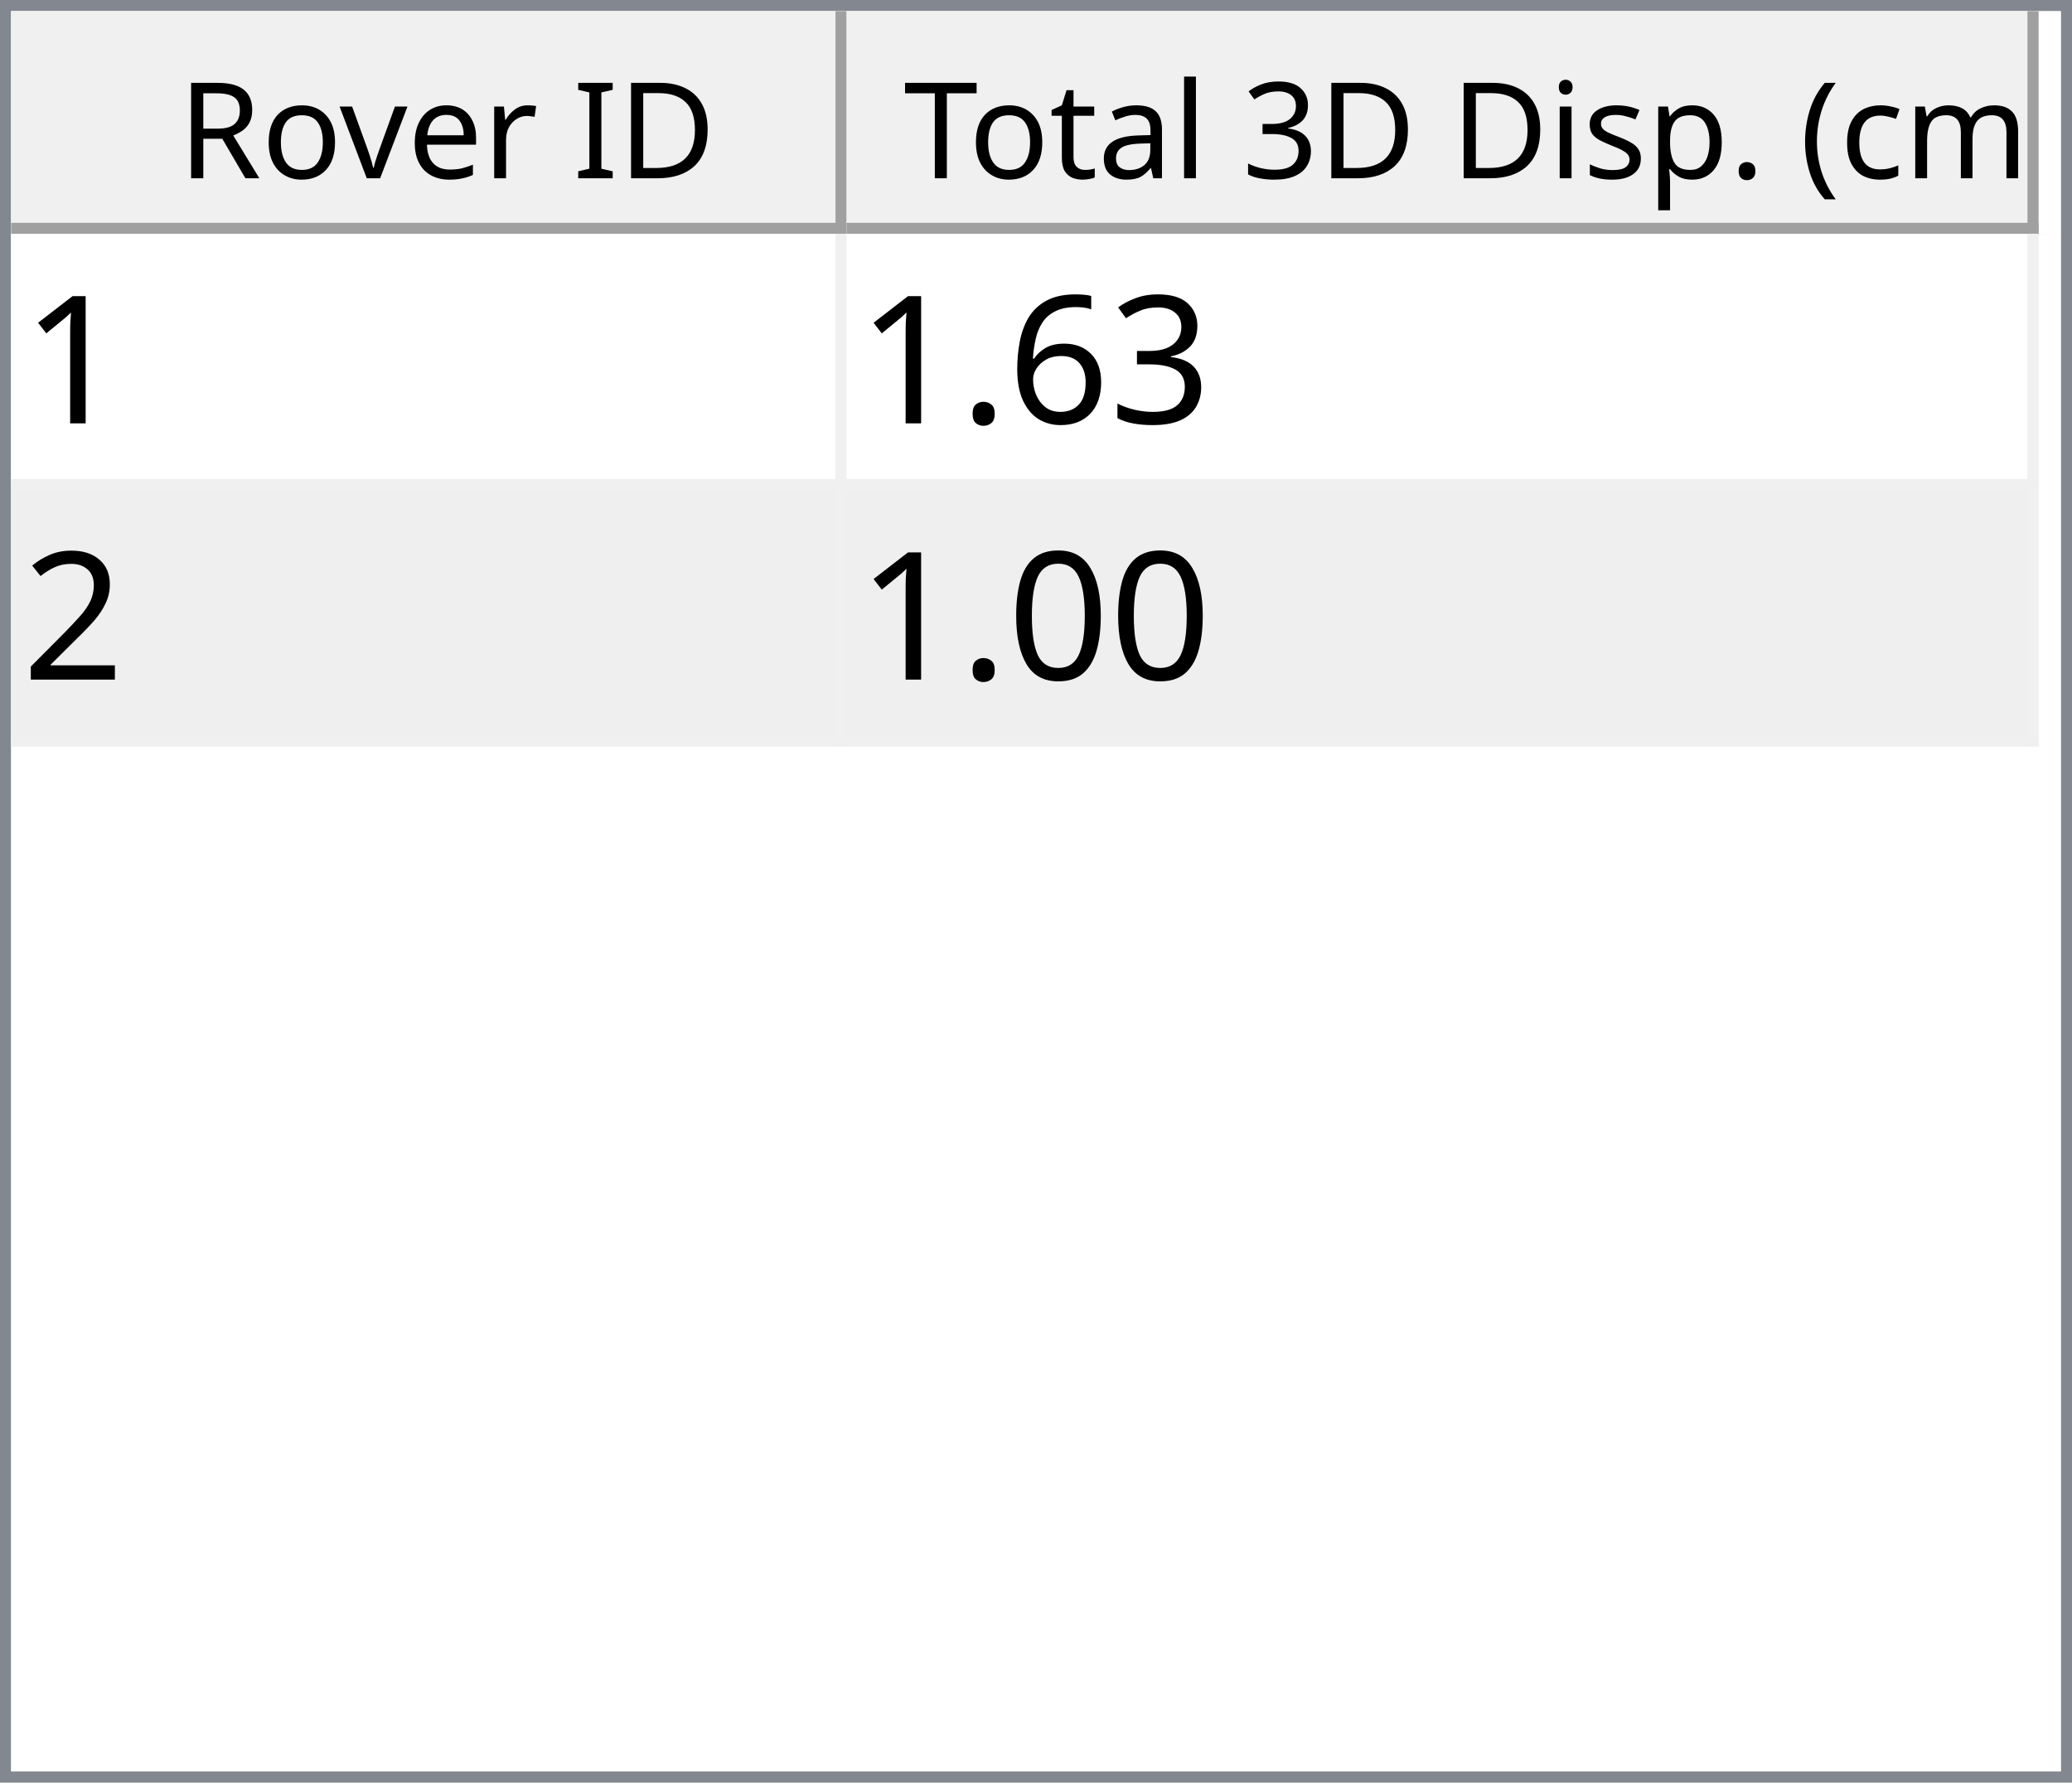
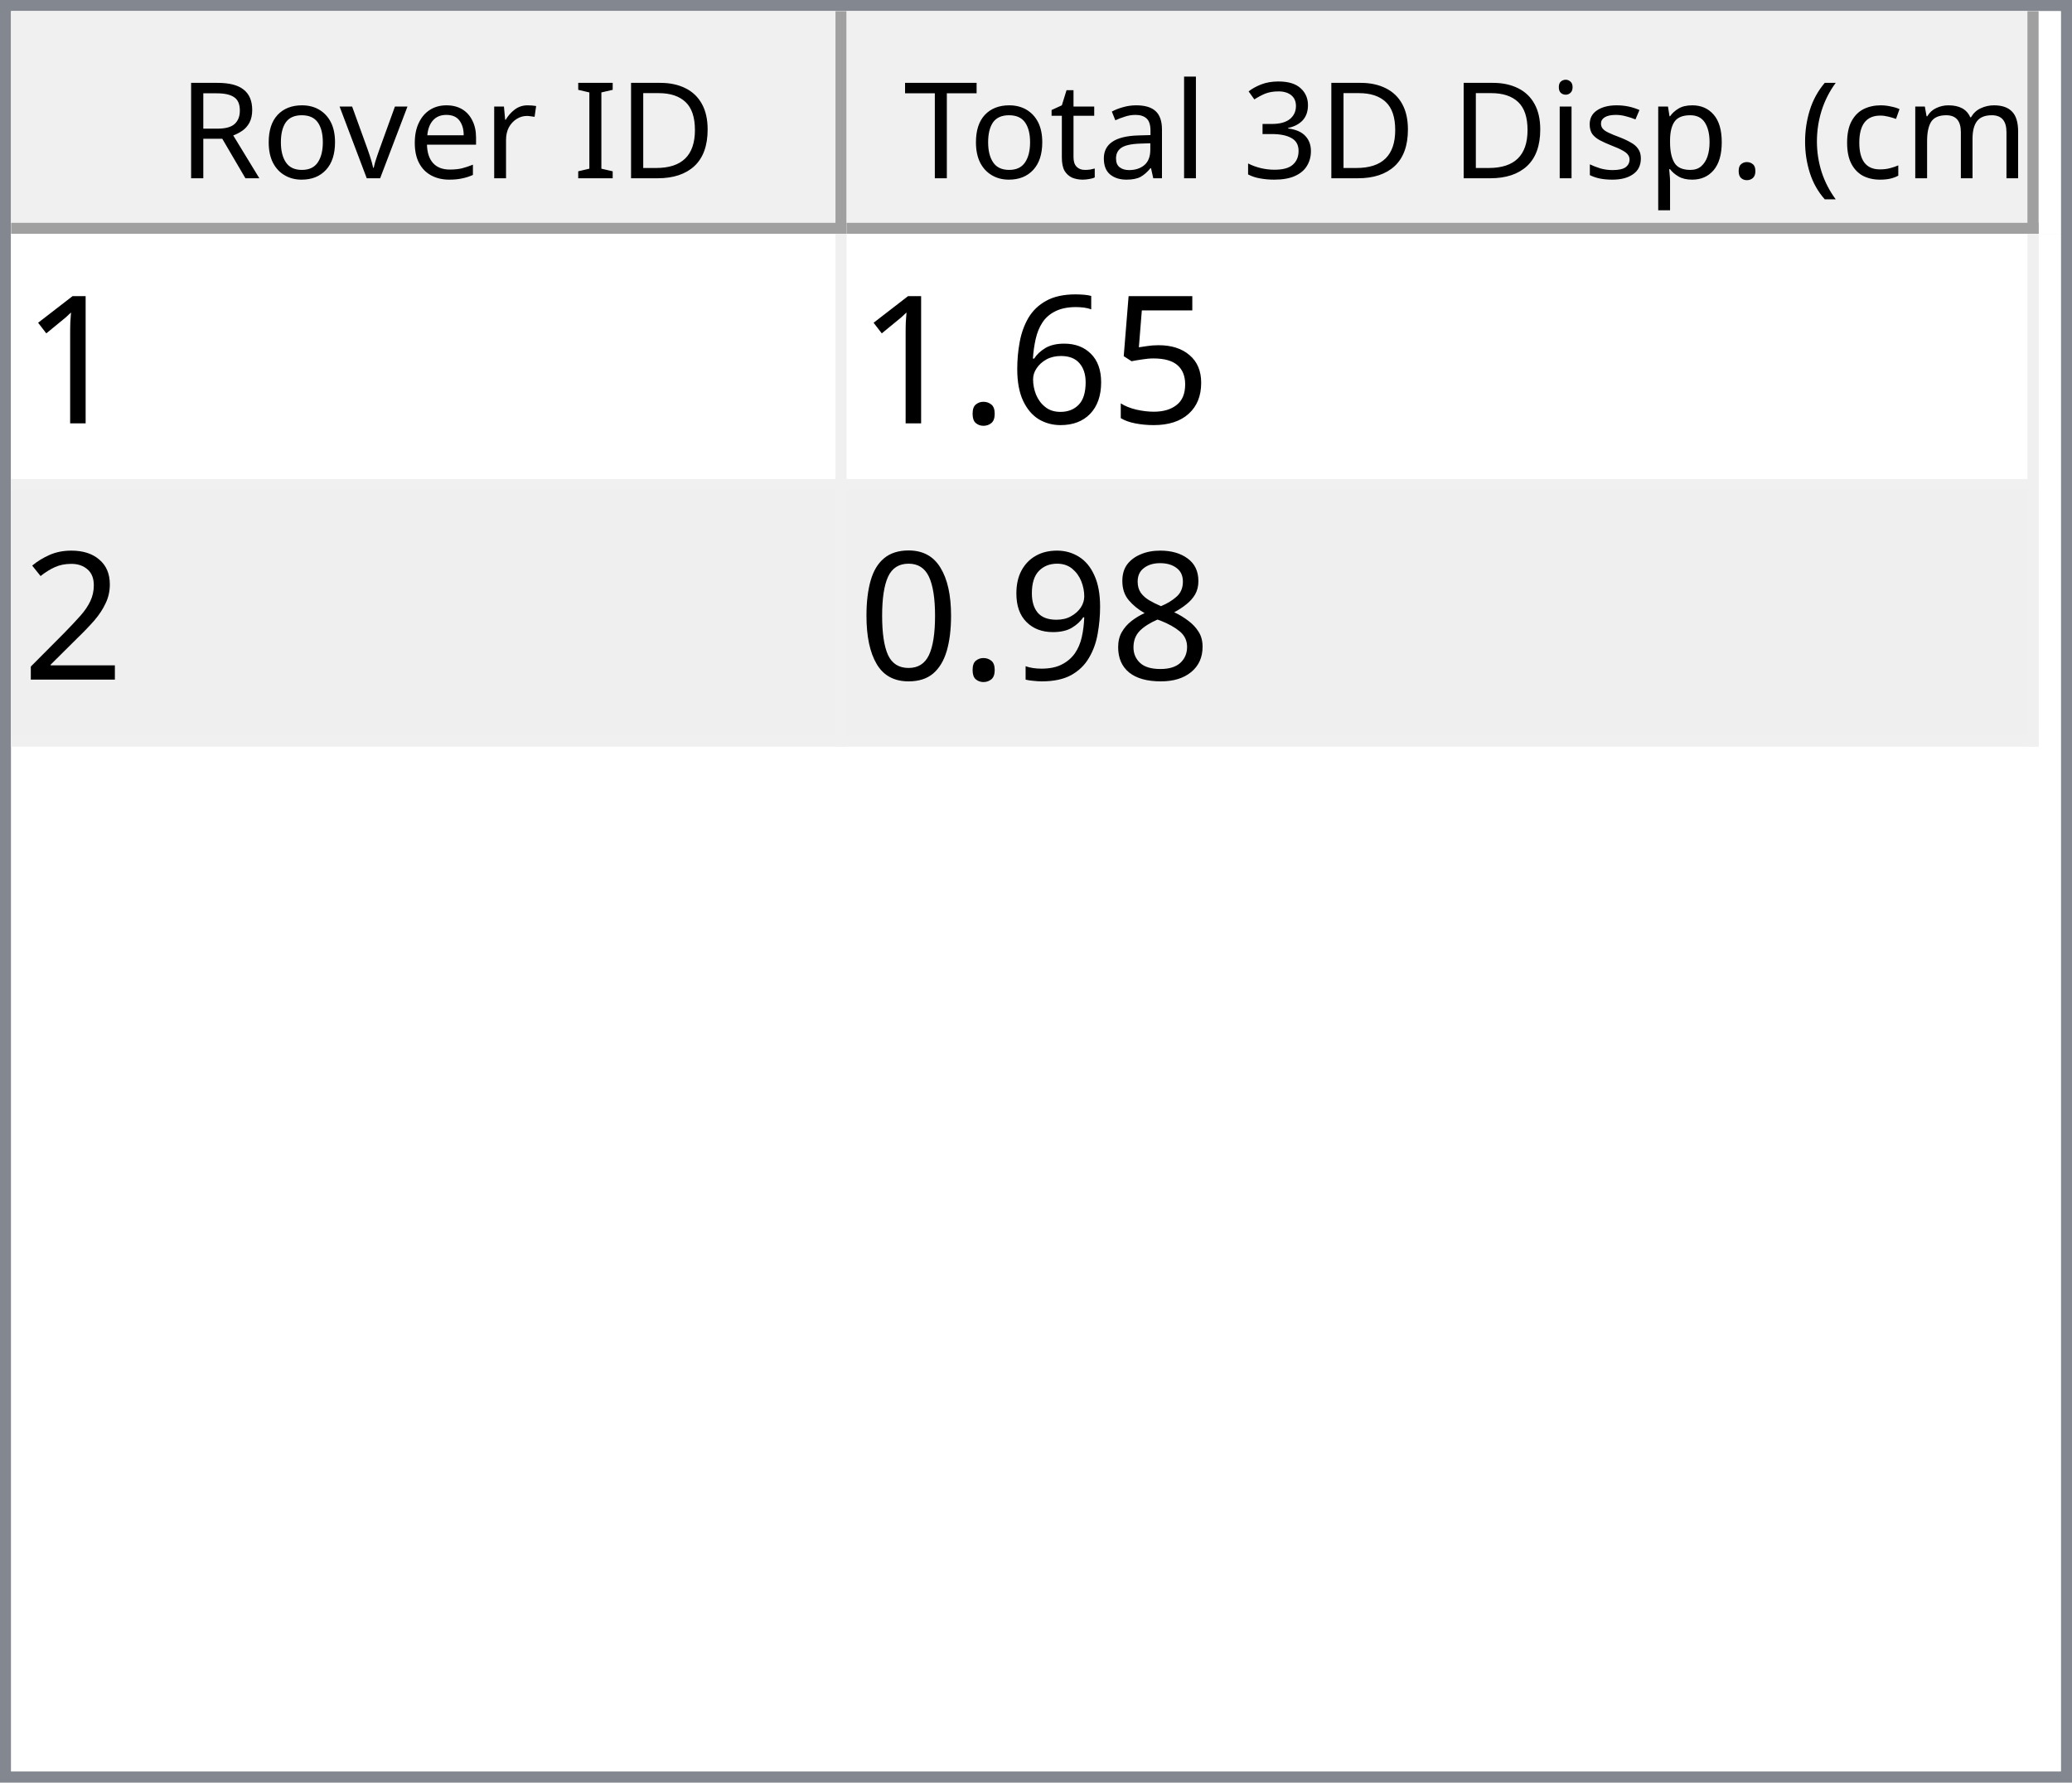
<svg xmlns="http://www.w3.org/2000/svg" style="fill-opacity:1; color-rendering:auto; color-interpolation:auto; text-rendering:auto; stroke:black; stroke-linecap:square; stroke-miterlimit:10; shape-rendering:auto; stroke-opacity:1; fill:black; stroke-dasharray:none; font-weight:normal; stroke-width:1; font-family:'Dialog'; font-style:normal; stroke-linejoin:miter; font-size:12px; stroke-dashoffset:0; image-rendering:auto;" width="186" height="160">
  <defs id="genericDefs" />
  <g>
    <defs id="defs1">
      <clipPath clipPathUnits="userSpaceOnUse" id="clipPath1">
        <path d="M0 0 L186 0 L186 160 L0 160 L0 0 Z" />
      </clipPath>
      <clipPath clipPathUnits="userSpaceOnUse" id="clipPath2">
        <path d="M0 0 L0 160 L186 160 L186 0 Z" />
      </clipPath>
      <clipPath clipPathUnits="userSpaceOnUse" id="clipPath3">
        <path d="M0 0 L0 20 L184 20 L184 0 Z" />
      </clipPath>
      <clipPath clipPathUnits="userSpaceOnUse" id="clipPath4">
        <path d="M0 0 L0 20 L75 20 L75 0 Z" />
      </clipPath>
      <clipPath clipPathUnits="userSpaceOnUse" id="clipPath5">
        <path d="M1 1 L1 19 L74 19 L74 1 Z" />
      </clipPath>
      <clipPath clipPathUnits="userSpaceOnUse" id="clipPath6">
        <path d="M0 0 L0 18 L73 18 L73 0 Z" />
      </clipPath>
      <clipPath clipPathUnits="userSpaceOnUse" id="clipPath7">
        <path d="M-0.5 -0.5 L-0.5 19.5 L74.5 19.5 L74.5 -0.5 Z" />
      </clipPath>
      <clipPath clipPathUnits="userSpaceOnUse" id="clipPath8">
        <path d="M0 0 L0 20 L107 20 L107 0 Z" />
      </clipPath>
      <clipPath clipPathUnits="userSpaceOnUse" id="clipPath9">
        <path d="M1 1 L1 19 L106 19 L106 1 Z" />
      </clipPath>
      <clipPath clipPathUnits="userSpaceOnUse" id="clipPath10">
        <path d="M0 0 L0 18 L105 18 L105 0 Z" />
      </clipPath>
      <clipPath clipPathUnits="userSpaceOnUse" id="clipPath11">
        <path d="M-0.5 -0.5 L-0.5 19.5 L106.5 19.5 L106.5 -0.5 Z" />
      </clipPath>
      <clipPath clipPathUnits="userSpaceOnUse" id="clipPath12">
        <path d="M0 0 L0 138 L184 138 L184 0 Z" />
      </clipPath>
      <clipPath clipPathUnits="userSpaceOnUse" id="clipPath13">
        <path d="M0 0 L0 46 L182 46 L182 0 Z" />
      </clipPath>
      <clipPath clipPathUnits="userSpaceOnUse" id="clipPath14">
        <path d="M-0.5 -0.5 L-0.5 45.5 L181.5 45.5 L181.5 -0.5 Z" />
      </clipPath>
      <clipPath clipPathUnits="userSpaceOnUse" id="clipPath15">
        <path d="M0 0 L0 22 L74 22 L74 0 Z" />
      </clipPath>
      <clipPath clipPathUnits="userSpaceOnUse" id="clipPath16">
        <path d="M0 0 L0 22 L106 22 L106 0 Z" />
      </clipPath>
      <font horiz-adv-x="64.551" id="font1">
        <font-face ascent="107.91" descent="25.098" units-per-em="100" style="font-style:normal; font-family:Segoe UI; font-weight:normal;" />
        <missing-glyph horiz-adv-x="64.551" d="M8.109 0 L8.109 68.266 L56.453 68.266 L56.453 0 L8.109 0 ZM15.328 7.234 L49.219 7.234 L49.219 61.031 L15.328 61.031 L15.328 7.234 Z" />
        <glyph unicode="D" horiz-adv-x="70.117" d="M9.188 0 L9.188 70.016 L28.516 70.016 Q65.531 70.016 65.531 35.891 Q65.531 19.672 55.25 9.836 Q44.969 0 27.734 0 L9.188 0 ZM17.391 62.594 L17.391 7.422 L27.828 7.422 Q41.609 7.422 49.273 14.797 Q56.938 22.172 56.938 35.688 Q56.938 62.594 28.328 62.594 L17.391 62.594 Z" />
        <glyph unicode="I" horiz-adv-x="26.611" d="M17.391 0 L9.188 0 L9.188 70.016 L17.391 70.016 L17.391 0 Z" />
        <glyph unicode=" " horiz-adv-x="27.393" d="" />
        <glyph unicode="r" horiz-adv-x="34.766" d="M34.188 41.891 Q32.078 43.5 28.125 43.5 Q23 43.5 19.555 38.672 Q16.109 33.844 16.109 25.484 L16.109 0 L8.109 0 L8.109 50 L16.109 50 L16.109 39.703 L16.312 39.703 Q18.016 44.969 21.531 47.922 Q25.047 50.875 29.391 50.875 Q32.516 50.875 34.188 50.203 L34.188 41.891 Z" />
        <glyph unicode="e" horiz-adv-x="52.295" d="M48.297 23 L12.984 23 Q13.188 14.656 17.484 10.109 Q21.781 5.562 29.297 5.562 Q37.75 5.562 44.828 11.141 L44.828 3.609 Q38.234 -1.172 27.391 -1.172 Q16.797 -1.172 10.742 5.641 Q4.688 12.453 4.688 24.812 Q4.688 36.469 11.305 43.82 Q17.922 51.172 27.734 51.172 Q37.547 51.172 42.922 44.828 Q48.297 38.484 48.297 27.203 L48.297 23 ZM40.094 29.781 Q40.047 36.719 36.75 40.578 Q33.453 44.438 27.594 44.438 Q21.922 44.438 17.969 40.383 Q14.016 36.328 13.094 29.781 L40.094 29.781 Z" />
        <glyph unicode="v" horiz-adv-x="47.9" d="M47.406 50 L27.484 0 L19.625 0 L0.688 50 L9.469 50 L22.172 13.672 Q23.578 9.672 23.922 6.688 L24.125 6.688 Q24.609 10.453 25.688 13.484 L38.969 50 L47.406 50 Z" />
        <glyph unicode="o" horiz-adv-x="58.594" d="M29 -1.172 Q17.922 -1.172 11.305 5.836 Q4.688 12.844 4.688 24.422 Q4.688 37.016 11.57 44.094 Q18.453 51.172 30.172 51.172 Q41.359 51.172 47.633 44.289 Q53.906 37.406 53.906 25.203 Q53.906 13.234 47.141 6.031 Q40.375 -1.172 29 -1.172 ZM29.594 44.438 Q21.875 44.438 17.383 39.188 Q12.891 33.938 12.891 24.703 Q12.891 15.828 17.43 10.695 Q21.969 5.562 29.594 5.562 Q37.359 5.562 41.531 10.594 Q45.703 15.625 45.703 24.906 Q45.703 34.281 41.531 39.359 Q37.359 44.438 29.594 44.438 Z" />
        <glyph unicode="R" horiz-adv-x="59.814" d="M59.375 0 L49.609 0 L37.891 19.625 Q36.281 22.359 34.766 24.289 Q33.25 26.219 31.664 27.438 Q30.078 28.656 28.25 29.219 Q26.422 29.781 24.125 29.781 L17.391 29.781 L17.391 0 L9.188 0 L9.188 70.016 L30.078 70.016 Q34.672 70.016 38.555 68.867 Q42.438 67.719 45.289 65.375 Q48.141 63.031 49.758 59.547 Q51.375 56.062 51.375 51.375 Q51.375 47.703 50.273 44.656 Q49.172 41.609 47.148 39.211 Q45.125 36.812 42.266 35.133 Q39.406 33.453 35.844 32.516 L35.844 32.328 Q37.594 31.547 38.891 30.547 Q40.188 29.547 41.359 28.18 Q42.531 26.812 43.68 25.078 Q44.828 23.344 46.234 21.047 L59.375 0 ZM17.391 62.594 L17.391 37.203 L28.516 37.203 Q31.594 37.203 34.203 38.133 Q36.812 39.062 38.719 40.797 Q40.625 42.531 41.703 45.047 Q42.781 47.562 42.781 50.688 Q42.781 56.297 39.141 59.445 Q35.5 62.594 28.609 62.594 L17.391 62.594 Z" />
        <glyph unicode=")" horiz-adv-x="30.176" d="M8.297 -15.922 L1.172 -15.922 Q16.406 2.344 16.406 26.812 Q16.406 51.469 1.078 70.016 L8.297 70.016 Q23.531 52.156 23.531 26.703 Q23.531 1.375 8.297 -15.922 Z" />
        <glyph unicode="m" horiz-adv-x="86.133" d="M79.109 0 L71.094 0 L71.094 28.719 Q71.094 37.016 68.531 40.727 Q65.969 44.438 59.906 44.438 Q54.781 44.438 51.195 39.75 Q47.609 35.062 47.609 28.516 L47.609 0 L39.594 0 L39.594 29.688 Q39.594 44.438 28.219 44.438 Q22.953 44.438 19.531 40.016 Q16.109 35.594 16.109 28.516 L16.109 0 L8.109 0 L8.109 50 L16.109 50 L16.109 42.094 L16.312 42.094 Q21.625 51.172 31.844 51.172 Q36.969 51.172 40.773 48.312 Q44.578 45.453 46 40.828 Q51.562 51.172 62.594 51.172 Q79.109 51.172 79.109 30.812 L79.109 0 Z" />
        <glyph unicode="c" horiz-adv-x="46.191" d="M42.188 2.297 Q36.422 -1.172 28.516 -1.172 Q17.828 -1.172 11.258 5.789 Q4.688 12.75 4.688 23.828 Q4.688 36.188 11.766 43.68 Q18.844 51.172 30.672 51.172 Q37.25 51.172 42.281 48.734 L42.281 40.531 Q36.719 44.438 30.375 44.438 Q22.703 44.438 17.797 38.945 Q12.891 33.453 12.891 24.516 Q12.891 15.719 17.508 10.641 Q22.125 5.562 29.891 5.562 Q36.422 5.562 42.188 9.906 L42.188 2.297 Z" />
        <glyph unicode="(" horiz-adv-x="30.176" d="M29.109 -15.922 L21.969 -15.922 Q6.844 1.375 6.844 26.703 Q6.844 52.156 21.969 70.016 L29.203 70.016 Q13.875 51.469 13.875 26.812 Q13.875 2.344 29.109 -15.922 Z" />
        <glyph unicode="." horiz-adv-x="21.68" d="M10.891 -1.078 Q8.641 -1.078 7.055 0.539 Q5.469 2.156 5.469 4.391 Q5.469 6.641 7.055 8.273 Q8.641 9.906 10.891 9.906 Q13.188 9.906 14.797 8.273 Q16.406 6.641 16.406 4.391 Q16.406 2.156 14.797 0.539 Q13.188 -1.078 10.891 -1.078 Z" />
        <glyph unicode="p" horiz-adv-x="58.789" d="M16.312 7.234 L16.109 7.234 L16.109 -23 L8.109 -23 L8.109 50 L16.109 50 L16.109 41.219 L16.312 41.219 Q22.219 51.172 33.594 51.172 Q43.266 51.172 48.688 44.461 Q54.109 37.75 54.109 26.469 Q54.109 13.922 48 6.375 Q41.891 -1.172 31.297 -1.172 Q21.578 -1.172 16.312 7.234 ZM16.109 27.391 L16.109 20.406 Q16.109 14.203 20.141 9.883 Q24.172 5.562 30.375 5.562 Q37.641 5.562 41.773 11.133 Q45.906 16.703 45.906 26.609 Q45.906 34.969 42.047 39.703 Q38.188 44.438 31.594 44.438 Q24.609 44.438 20.359 39.578 Q16.109 34.719 16.109 27.391 Z" />
        <glyph unicode="s" horiz-adv-x="42.432" d="M5.078 1.812 L5.078 10.406 Q11.625 5.562 19.484 5.562 Q30.031 5.562 30.031 12.594 Q30.031 14.594 29.125 15.992 Q28.219 17.391 26.68 18.461 Q25.141 19.531 23.07 20.383 Q21 21.234 18.609 22.172 Q15.281 23.484 12.766 24.828 Q10.25 26.172 8.57 27.859 Q6.891 29.547 6.031 31.695 Q5.172 33.844 5.172 36.719 Q5.172 40.234 6.789 42.945 Q8.406 45.656 11.086 47.484 Q13.766 49.312 17.211 50.242 Q20.656 51.172 24.312 51.172 Q30.812 51.172 35.938 48.922 L35.938 40.828 Q30.422 44.438 23.25 44.438 Q21 44.438 19.195 43.922 Q17.391 43.406 16.094 42.477 Q14.797 41.547 14.086 40.258 Q13.375 38.969 13.375 37.406 Q13.375 35.453 14.086 34.133 Q14.797 32.812 16.164 31.789 Q17.531 30.766 19.484 29.938 Q21.438 29.109 23.922 28.125 Q27.25 26.859 29.883 25.516 Q32.516 24.172 34.375 22.484 Q36.234 20.797 37.234 18.602 Q38.234 16.406 38.234 13.375 Q38.234 9.672 36.602 6.938 Q34.969 4.203 32.234 2.398 Q29.5 0.594 25.93 -0.289 Q22.359 -1.172 18.453 -1.172 Q10.75 -1.172 5.078 1.812 Z" />
        <glyph unicode="i" horiz-adv-x="24.219" d="M12.203 62.703 Q10.062 62.703 8.547 64.164 Q7.031 65.625 7.031 67.875 Q7.031 70.125 8.547 71.609 Q10.062 73.094 12.203 73.094 Q14.406 73.094 15.945 71.609 Q17.484 70.125 17.484 67.875 Q17.484 65.719 15.945 64.211 Q14.406 62.703 12.203 62.703 ZM16.109 0 L8.109 0 L8.109 50 L16.109 50 L16.109 0 Z" />
        <glyph unicode="3" horiz-adv-x="53.906" d="M46.531 19.828 Q46.531 15.094 44.75 11.211 Q42.969 7.328 39.719 4.57 Q36.469 1.812 31.93 0.297 Q27.391 -1.219 21.922 -1.219 Q11.922 -1.219 6 2.594 L6 11.188 Q13.094 5.609 22.219 5.609 Q25.875 5.609 28.828 6.539 Q31.781 7.469 33.906 9.227 Q36.031 10.984 37.18 13.477 Q38.328 15.969 38.328 19.094 Q38.328 32.812 18.797 32.812 L12.984 32.812 L12.984 39.594 L18.5 39.594 Q35.797 39.594 35.797 52.484 Q35.797 64.406 22.609 64.406 Q15.188 64.406 8.688 59.422 L8.688 67.188 Q15.375 71.188 24.609 71.188 Q29 71.188 32.57 69.969 Q36.141 68.75 38.68 66.555 Q41.219 64.359 42.609 61.281 Q44 58.203 44 54.5 Q44 40.672 30.031 36.719 L30.031 36.531 Q33.594 36.141 36.625 34.797 Q39.656 33.453 41.852 31.305 Q44.047 29.156 45.289 26.25 Q46.531 23.344 46.531 19.828 Z" />
        <glyph unicode="l" horiz-adv-x="24.219" d="M16.109 0 L8.109 0 L8.109 74.031 L16.109 74.031 L16.109 0 Z" />
        <glyph unicode="a" horiz-adv-x="50.879" d="M43.891 0 L35.891 0 L35.891 7.812 L35.688 7.812 Q30.469 -1.172 20.312 -1.172 Q12.844 -1.172 8.617 2.781 Q4.391 6.734 4.391 13.281 Q4.391 27.297 20.906 29.594 L35.891 31.688 Q35.891 44.438 25.594 44.438 Q16.547 44.438 9.281 38.281 L9.281 46.484 Q16.656 51.172 26.266 51.172 Q43.891 51.172 43.891 32.516 L43.891 0 ZM35.891 25.297 L23.828 23.641 Q18.266 22.859 15.43 20.875 Q12.594 18.891 12.594 13.875 Q12.594 10.203 15.211 7.883 Q17.828 5.562 22.172 5.562 Q28.125 5.562 32.008 9.742 Q35.891 13.922 35.891 20.312 L35.891 25.297 Z" />
        <glyph unicode="t" horiz-adv-x="33.887" d="M31.297 0.484 Q28.469 -1.078 23.828 -1.078 Q10.688 -1.078 10.688 13.578 L10.688 43.172 L2.094 43.172 L2.094 50 L10.688 50 L10.688 62.203 L18.703 64.797 L18.703 50 L31.297 50 L31.297 43.172 L18.703 43.172 L18.703 14.984 Q18.703 9.969 20.414 7.82 Q22.125 5.672 26.078 5.672 Q29.109 5.672 31.297 7.328 L31.297 0.484 Z" />
        <glyph unicode="T" horiz-adv-x="52.393" d="M50.594 62.594 L30.375 62.594 L30.375 0 L22.172 0 L22.172 62.594 L2 62.594 L2 70.016 L50.594 70.016 L50.594 62.594 Z" />
      </font>
      <font horiz-adv-x="75.0" id="font2">
        <font-face ascent="100.537" descent="21.973" units-per-em="100" style="font-style:normal; font-family:sans-serif; font-weight:normal;" />
        <missing-glyph horiz-adv-x="75.0" d="M12.5 0 L12.5 62.5 L62.5 62.5 L62.5 0 L12.5 0 ZM14.062 1.562 L60.938 1.562 L60.938 60.938 L14.062 60.938 L14.062 1.562 Z" />
        <glyph unicode="1" horiz-adv-x="55.615" d="M37.25 0 L28.469 0 L28.469 56 Q25.297 52.984 20.141 49.953 Q14.984 46.922 10.891 45.406 L10.891 53.906 Q18.266 57.375 23.781 62.305 Q29.297 67.234 31.594 71.875 L37.25 71.875 L37.25 0 Z" />
-         <glyph unicode="3" horiz-adv-x="55.615" d="M4.203 18.891 L12.984 20.062 Q14.5 12.594 18.141 9.297 Q21.781 6 27 6 Q33.203 6 37.477 10.297 Q41.75 14.594 41.75 20.953 Q41.75 27 37.797 30.93 Q33.844 34.859 27.734 34.859 Q25.25 34.859 21.531 33.891 L22.516 41.609 Q23.391 41.5 23.922 41.5 Q29.547 41.5 34.039 44.43 Q38.531 47.359 38.531 53.469 Q38.531 58.297 35.258 61.477 Q31.984 64.656 26.812 64.656 Q21.688 64.656 18.266 61.43 Q14.844 58.203 13.875 51.766 L5.078 53.328 Q6.688 62.156 12.398 67.016 Q18.109 71.875 26.609 71.875 Q32.469 71.875 37.398 69.359 Q42.328 66.844 44.945 62.5 Q47.562 58.156 47.562 53.266 Q47.562 48.641 45.07 44.828 Q42.578 41.016 37.703 38.766 Q44.047 37.312 47.562 32.695 Q51.078 28.078 51.078 21.141 Q51.078 11.766 44.242 5.25 Q37.406 -1.266 26.953 -1.266 Q17.531 -1.266 11.305 4.352 Q5.078 9.969 4.203 18.891 Z" />
+         <glyph unicode="5" horiz-adv-x="55.615" d="M4.156 18.75 L13.375 19.531 Q14.406 12.797 18.141 9.398 Q21.875 6 27.156 6 Q33.5 6 37.891 10.789 Q42.281 15.578 42.281 23.484 Q42.281 31 38.062 35.352 Q33.844 39.703 27 39.703 Q22.75 39.703 19.336 37.773 Q15.922 35.844 13.969 32.766 L5.719 33.844 L12.641 70.609 L48.25 70.609 L48.25 62.203 L19.672 62.203 L15.828 42.969 Q22.266 47.469 29.344 47.469 Q38.719 47.469 45.164 40.969 Q51.609 34.469 51.609 24.266 Q51.609 14.547 45.953 7.469 Q39.062 -1.219 27.156 -1.219 Q17.391 -1.219 11.211 4.25 Q5.031 9.719 4.156 18.75 Z" />
        <glyph unicode="6" horiz-adv-x="55.615" d="M49.75 54.047 L41.016 53.375 Q39.844 58.547 37.703 60.891 Q34.125 64.656 28.906 64.656 Q24.703 64.656 21.531 62.312 Q17.391 59.281 14.992 53.469 Q12.594 47.656 12.5 36.922 Q15.672 41.75 20.266 44.094 Q24.859 46.438 29.891 46.438 Q38.672 46.438 44.852 39.969 Q51.031 33.5 51.031 23.25 Q51.031 16.5 48.125 10.719 Q45.219 4.938 40.141 1.859 Q35.062 -1.219 28.609 -1.219 Q17.625 -1.219 10.695 6.859 Q3.766 14.938 3.766 33.5 Q3.766 54.25 11.422 63.672 Q18.109 71.875 29.438 71.875 Q37.891 71.875 43.289 67.141 Q48.688 62.406 49.75 54.047 ZM13.875 23.188 Q13.875 18.656 15.797 14.508 Q17.719 10.359 21.188 8.18 Q24.656 6 28.469 6 Q34.031 6 38.039 10.492 Q42.047 14.984 42.047 22.703 Q42.047 30.125 38.086 34.398 Q34.125 38.672 28.125 38.672 Q22.172 38.672 18.023 34.398 Q13.875 30.125 13.875 23.188 Z" />
        <glyph unicode="." horiz-adv-x="27.783" d="M9.078 0 L9.078 10.016 L19.094 10.016 L19.094 0 L9.078 0 Z" />
        <glyph unicode="2" horiz-adv-x="55.615" d="M50.344 8.453 L50.344 0 L3.031 0 Q2.938 3.172 4.047 6.109 Q5.859 10.938 9.836 15.625 Q13.812 20.312 21.344 26.469 Q33.016 36.031 37.117 41.625 Q41.219 47.219 41.219 52.203 Q41.219 57.422 37.477 61.008 Q33.734 64.594 27.734 64.594 Q21.391 64.594 17.578 60.789 Q13.766 56.984 13.719 50.25 L4.688 51.172 Q5.609 61.281 11.664 66.578 Q17.719 71.875 27.938 71.875 Q38.234 71.875 44.242 66.164 Q50.25 60.453 50.25 52 Q50.25 47.703 48.492 43.555 Q46.734 39.406 42.656 34.812 Q38.578 30.219 29.109 22.219 Q21.188 15.578 18.945 13.211 Q16.703 10.844 15.234 8.453 L50.344 8.453 Z" />
+         <glyph unicode="8" horiz-adv-x="55.615" d="M17.672 38.812 Q12.203 40.828 9.57 44.539 Q6.938 48.25 6.938 53.422 Q6.938 61.234 12.555 66.555 Q18.172 71.875 27.484 71.875 Q36.859 71.875 42.578 66.43 Q48.297 60.984 48.297 53.172 Q48.297 48.188 45.68 44.508 Q43.062 40.828 37.75 38.812 Q44.344 36.672 47.781 31.883 Q51.219 27.094 51.219 20.453 Q51.219 11.281 44.727 5.031 Q38.234 -1.219 27.641 -1.219 Q17.047 -1.219 10.547 5.055 Q4.047 11.328 4.047 20.703 Q4.047 27.688 7.594 32.398 Q11.141 37.109 17.672 38.812 ZM15.922 53.719 Q15.922 48.641 19.195 45.414 Q22.469 42.188 27.688 42.188 Q32.766 42.188 36.016 45.383 Q39.266 48.578 39.266 53.219 Q39.266 58.062 35.914 61.359 Q32.562 64.656 27.594 64.656 Q22.562 64.656 19.242 61.43 Q15.922 58.203 15.922 53.719 ZM13.094 20.656 Q13.094 16.891 14.875 13.375 Q16.656 9.859 20.172 7.93 Q23.688 6 27.734 6 Q34.031 6 38.133 10.055 Q42.234 14.109 42.234 20.359 Q42.234 26.703 38.016 30.859 Q33.797 35.016 27.438 35.016 Q21.234 35.016 17.164 30.914 Q13.094 26.812 13.094 20.656 Z" />
+         <glyph unicode="9" horiz-adv-x="55.615" d="M5.469 16.547 L13.922 17.328 Q14.984 11.375 18.016 8.688 Q21.047 6 25.781 6 Q29.828 6 32.883 7.859 Q35.938 9.719 37.891 12.82 Q39.844 15.922 41.164 21.195 Q42.484 26.469 42.484 31.938 Q42.484 32.516 42.438 33.688 Q39.797 29.5 35.234 26.883 Q30.672 24.266 25.344 24.266 Q16.453 24.266 10.305 30.711 Q4.156 37.156 4.156 47.703 Q4.156 58.594 10.578 65.234 Q17 71.875 26.656 71.875 Q33.641 71.875 39.43 68.117 Q45.219 64.359 48.219 57.398 Q51.219 50.438 51.219 37.25 Q51.219 23.531 48.242 15.406 Q45.266 7.281 39.383 3.031 Q33.5 -1.219 25.594 -1.219 Q17.188 -1.219 11.867 3.445 Q6.547 8.109 5.469 16.547 ZM41.453 48.141 Q41.453 55.719 37.43 60.156 Q33.406 64.594 27.734 64.594 Q21.875 64.594 17.531 59.812 Q13.188 55.031 13.188 47.406 Q13.188 40.578 17.312 36.305 Q21.438 32.031 27.484 32.031 Q33.594 32.031 37.523 36.305 Q41.453 40.578 41.453 48.141 Z" />
        <glyph unicode="0" horiz-adv-x="55.615" d="M4.156 35.297 Q4.156 48 6.766 55.742 Q9.375 63.484 14.523 67.68 Q19.672 71.875 27.484 71.875 Q33.25 71.875 37.594 69.555 Q41.938 67.234 44.773 62.867 Q47.609 58.5 49.219 52.227 Q50.828 45.953 50.828 35.297 Q50.828 22.703 48.242 14.969 Q45.656 7.234 40.508 3.008 Q35.359 -1.219 27.484 -1.219 Q17.141 -1.219 11.234 6.203 Q4.156 15.141 4.156 35.297 ZM13.188 35.297 Q13.188 17.672 17.312 11.836 Q21.438 6 27.484 6 Q33.547 6 37.672 11.859 Q41.797 17.719 41.797 35.297 Q41.797 52.984 37.672 58.789 Q33.547 64.594 27.391 64.594 Q21.344 64.594 17.719 59.469 Q13.188 52.938 13.188 35.297 Z" />
      </font>
    </defs>
    <g style="fill:white; stroke:white;">
      <rect x="0" y="0" width="186" style="clip-path:url(#clipPath1); stroke:none;" height="160" />
    </g>
    <g style="fill:white; text-rendering:optimizeSpeed; color-rendering:optimizeSpeed; image-rendering:optimizeSpeed; shape-rendering:crispEdges; stroke:white; color-interpolation:sRGB;">
      <rect x="0" width="186" height="160" y="0" style="stroke:none;" />
      <path style="stroke:none;" d="M0 160 L186 160 L186 0 L0 0 Z" />
    </g>
    <g style="fill:rgb(240,240,240); font-family:'Segoe UI'; stroke:rgb(240,240,240);">
      <rect x="0" y="0" width="186" style="clip-path:url(#clipPath2); stroke:none;" height="160" />
    </g>
    <g style="fill:rgb(130,135,144); font-family:'Segoe UI'; stroke:rgb(130,135,144);">
      <path d="M0 0 L186 0 L186 160 L0 160 L0 0 ZM1 1 L185 1 L185 159 L1 159 L1 1 Z" style="fill-rule:evenodd; clip-path:url(#clipPath2); stroke:none;" />
    </g>
    <g style="fill:white; font-family:'Segoe UI'; stroke:white;" transform="translate(1,1)">
      <rect x="0" y="0" width="184" style="clip-path:url(#clipPath3); stroke:none;" height="20" />
    </g>
    <g style="fill:rgb(240,240,240); font-family:'Segoe UI'; stroke:rgb(240,240,240);" transform="translate(1,1)">
      <rect x="0" y="0" width="75" style="clip-path:url(#clipPath4); stroke:none;" height="20" />
    </g>
    <g style="font-family:'Segoe UI';" transform="translate(2,2)">
      <text x="14" xml:space="preserve" y="14" style="clip-path:url(#clipPath6); stroke:none;">Rover ID</text>
    </g>
    <g style="fill:rgb(160,160,160); font-family:'Segoe UI'; stroke:rgb(160,160,160); stroke-linejoin:bevel;" transform="translate(1.5,1.5)">
      <line x1="74" x2="74" y1="0" style="fill:none; clip-path:url(#clipPath7);" y2="19" />
    </g>
    <g style="fill:rgb(160,160,160); font-family:'Segoe UI'; stroke:rgb(160,160,160); stroke-linejoin:bevel;" transform="matrix(1,0,0,1,1,1) translate(0.5,0.5)">
      <line x1="0" x2="74" y1="19" style="fill:none; clip-path:url(#clipPath7);" y2="19" />
    </g>
    <g style="fill:rgb(240,240,240); font-family:'Segoe UI'; stroke:rgb(240,240,240);" transform="translate(76,1)">
      <rect x="0" y="0" width="107" style="clip-path:url(#clipPath8); stroke:none;" height="20" />
    </g>
    <g style="font-family:'Segoe UI';" transform="translate(77,2)">
      <text x="1" xml:space="preserve" y="14" style="clip-path:url(#clipPath10); stroke:none;"> Total 3D Disp. (cm)</text>
    </g>
    <g style="fill:rgb(160,160,160); font-family:'Segoe UI'; stroke:rgb(160,160,160); stroke-linejoin:bevel;" transform="translate(76.5,1.5)">
      <line x1="106" x2="106" y1="0" style="fill:none; clip-path:url(#clipPath11);" y2="19" />
    </g>
    <g style="fill:rgb(160,160,160); font-family:'Segoe UI'; stroke:rgb(160,160,160); stroke-linejoin:bevel;" transform="matrix(1,0,0,1,76,1) translate(0.5,0.5)">
      <line x1="0" x2="106" y1="19" style="fill:none; clip-path:url(#clipPath11);" y2="19" />
    </g>
    <g style="fill:white; font-family:'Segoe UI'; stroke:white;" transform="translate(1,21)">
      <rect x="0" y="0" width="184" style="clip-path:url(#clipPath12); stroke:none;" height="138" />
    </g>
    <g style="fill:rgb(240,240,240); font-size:16px; font-family:sans-serif; stroke:rgb(240,240,240);" transform="translate(1,21)">
      <rect x="0" y="0" width="182" style="clip-path:url(#clipPath13); stroke:none;" height="46" />
      <line transform="translate(0.5,0.5)" x1="0" x2="181" y1="22" style="clip-path:url(#clipPath14); fill:none; stroke-linejoin:bevel;" y2="22" />
    </g>
    <g transform="matrix(1,0,0,1,1,21) translate(0.5,0.5)" style="fill:rgb(240,240,240); font-size:16px; font-family:sans-serif; stroke:rgb(240,240,240); stroke-linejoin:bevel;">
      <line x1="0" x2="181" y1="45" style="fill:none; clip-path:url(#clipPath14);" y2="45" />
    </g>
    <g transform="matrix(1,0,0,1,1,21) translate(0.5,0.5)" style="fill:rgb(240,240,240); font-size:16px; font-family:sans-serif; stroke:rgb(240,240,240); stroke-linejoin:bevel;">
      <line x1="74" x2="74" y1="0" style="fill:none; clip-path:url(#clipPath14);" y2="45" />
    </g>
    <g transform="matrix(1,0,0,1,1,21) translate(0.5,0.5)" style="fill:rgb(240,240,240); font-size:16px; font-family:sans-serif; stroke:rgb(240,240,240); stroke-linejoin:bevel;">
      <line x1="181" x2="181" y1="0" style="fill:none; clip-path:url(#clipPath14);" y2="45" />
    </g>
    <g style="fill:white; font-size:16px; font-family:sans-serif; stroke:white;" transform="matrix(1,0,0,1,1,21)">
      <rect x="0" y="0" width="74" style="clip-path:url(#clipPath15); stroke:none;" height="22" />
      <text x="1" y="17" style="fill:black; clip-path:url(#clipPath15); stroke:none;" xml:space="preserve">1</text>
    </g>
    <g style="fill:white; font-size:16px; font-family:sans-serif; stroke:white;" transform="matrix(1,0,0,1,1,21) translate(75,0)">
      <rect x="0" y="0" width="106" style="clip-path:url(#clipPath16); stroke:none;" height="22" />
-       <text x="1" y="17" style="fill:black; clip-path:url(#clipPath16); stroke:none;" xml:space="preserve">1.63</text>
+       <text x="1" y="17" style="fill:black; clip-path:url(#clipPath16); stroke:none;" xml:space="preserve">1.65</text>
    </g>
    <g style="fill:rgb(239,239,239); font-size:16px; font-family:sans-serif; stroke:rgb(239,239,239);" transform="matrix(1,0,0,1,1,21) translate(0,23)">
      <rect x="0" y="0" width="74" style="clip-path:url(#clipPath15); stroke:none;" height="22" />
      <text x="1" y="17" style="fill:black; clip-path:url(#clipPath15); stroke:none;" xml:space="preserve">2</text>
    </g>
    <g style="fill:rgb(239,239,239); font-size:16px; font-family:sans-serif; stroke:rgb(239,239,239);" transform="matrix(1,0,0,1,1,21) translate(75,23)">
      <rect x="0" y="0" width="106" style="clip-path:url(#clipPath16); stroke:none;" height="22" />
-       <text x="1" y="17" style="fill:black; clip-path:url(#clipPath16); stroke:none;" xml:space="preserve">1.00</text>
+       <text x="1" y="17" style="fill:black; clip-path:url(#clipPath16); stroke:none;" xml:space="preserve">0.98</text>
    </g>
  </g>
</svg>
